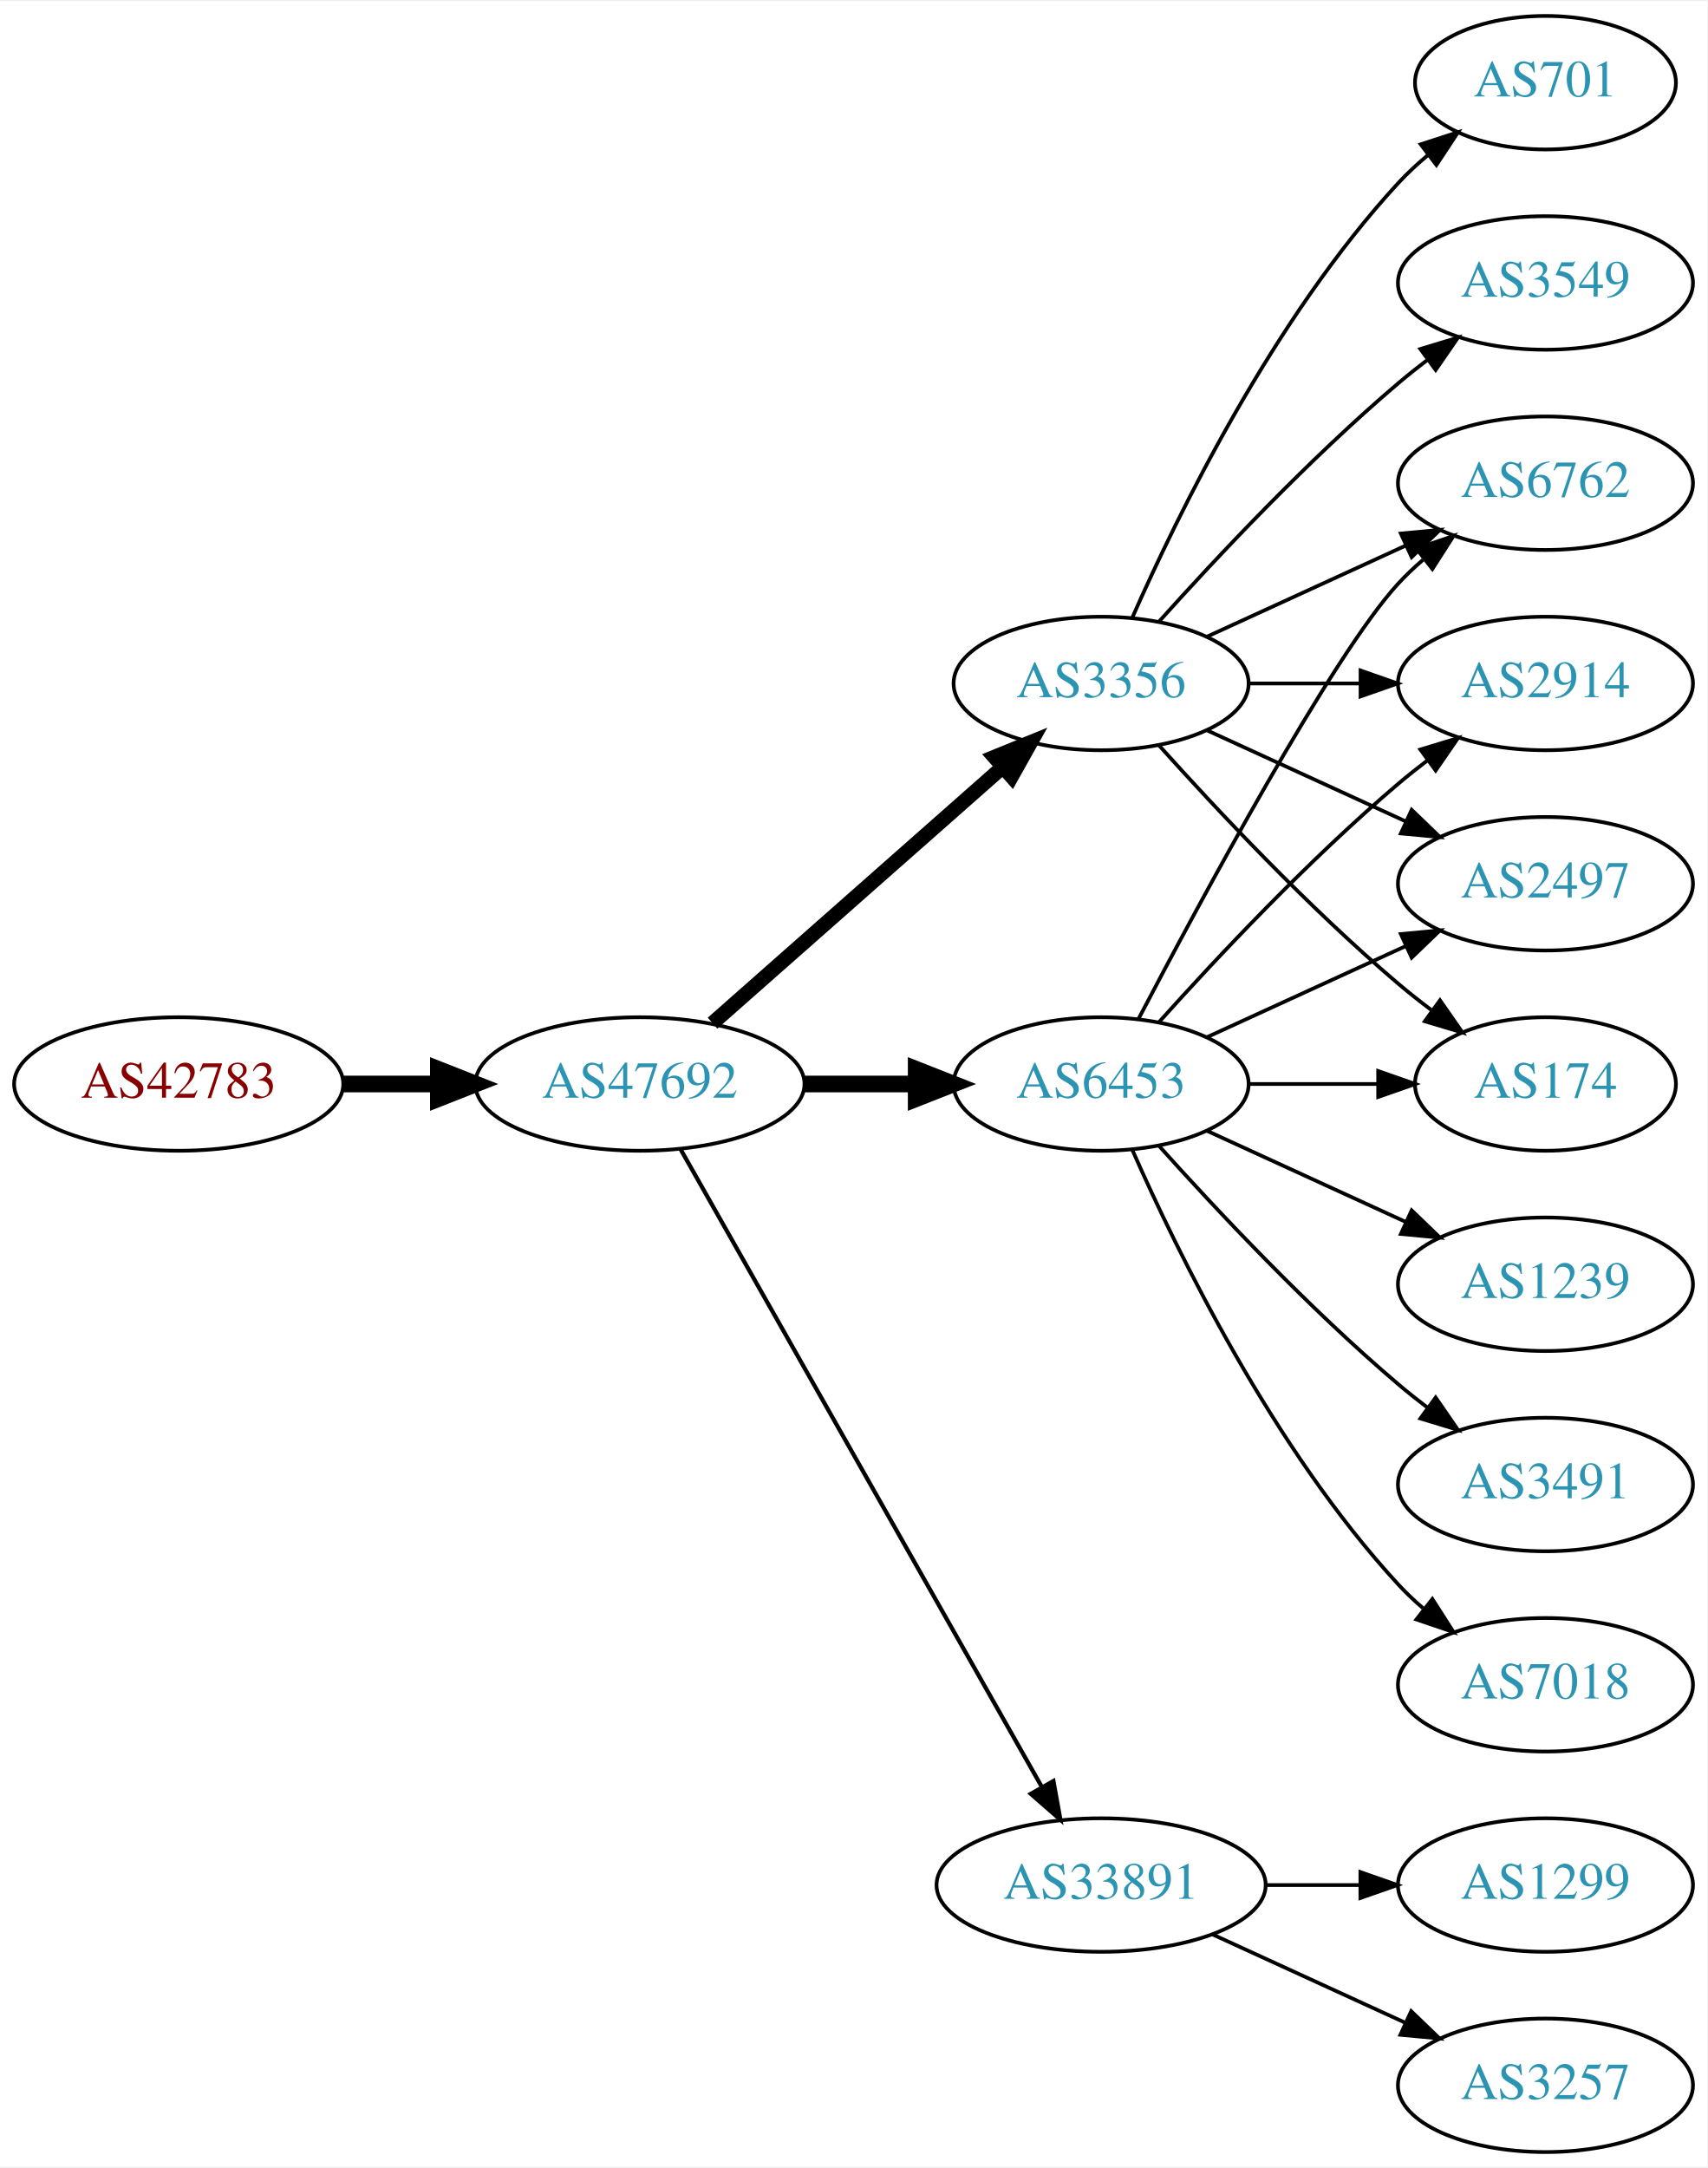
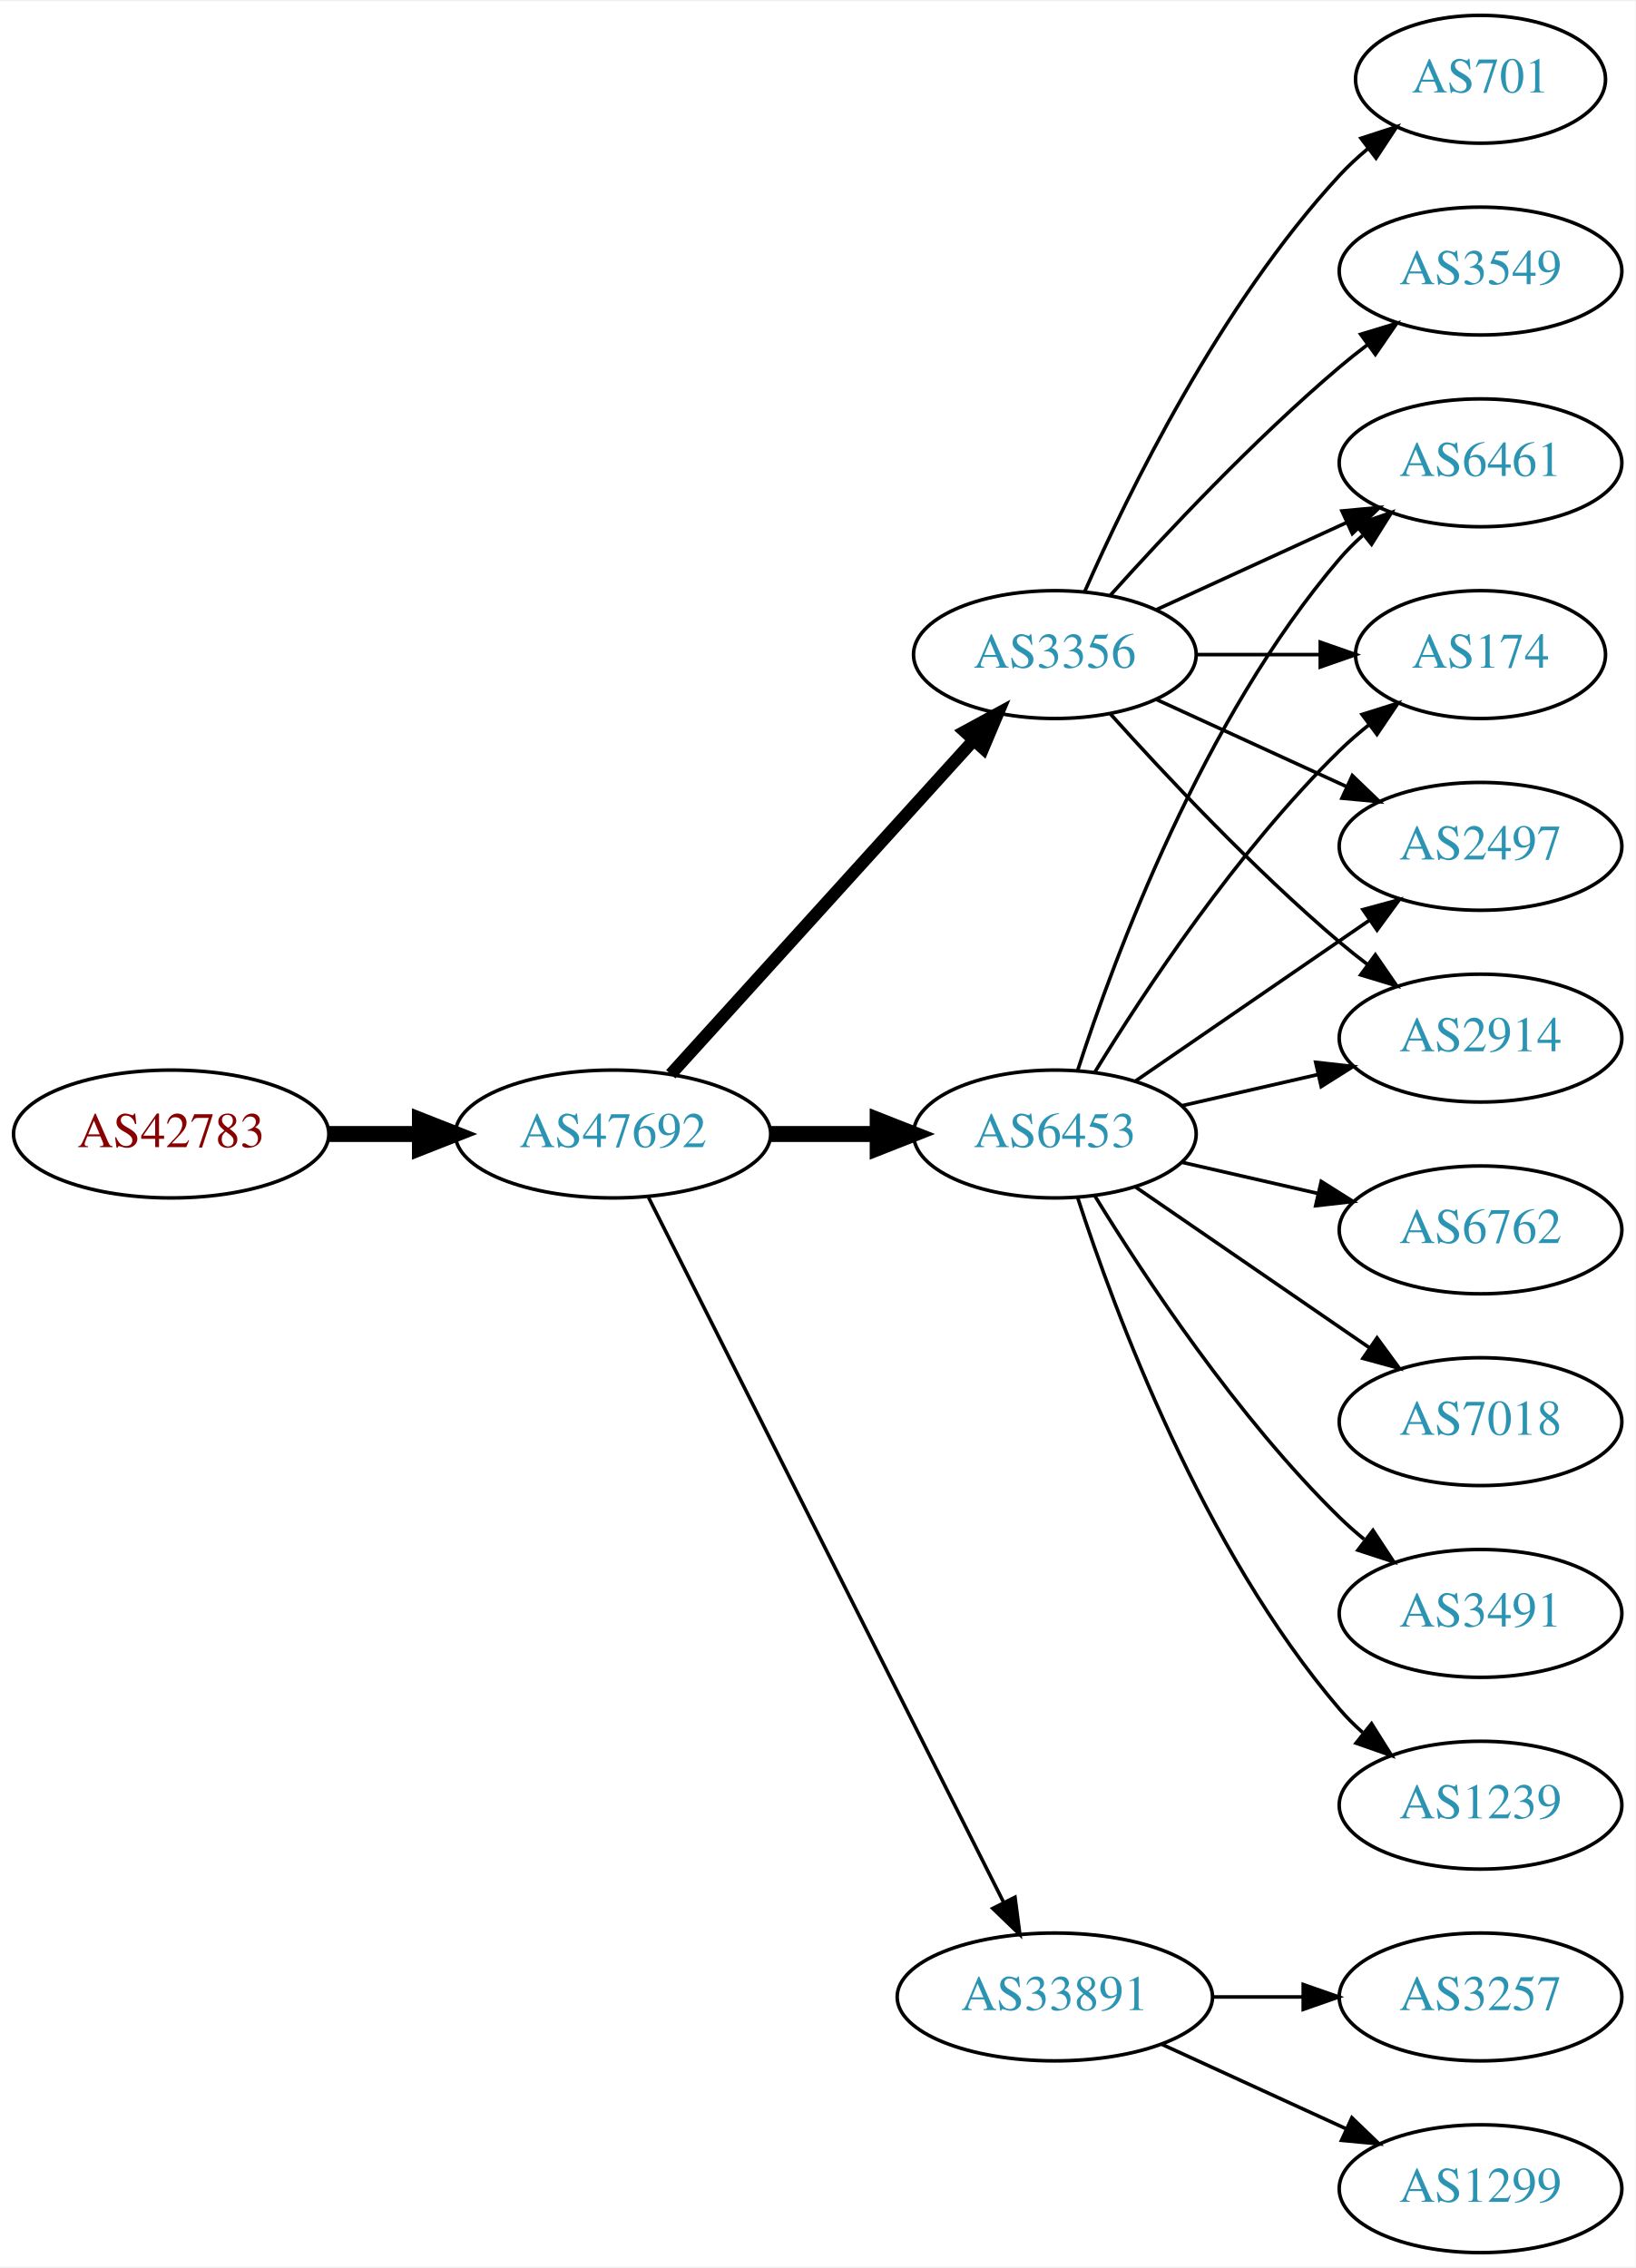
- <svg xmlns="http://www.w3.org/2000/svg" xmlns:xlink="http://www.w3.org/1999/xlink" width="460pt" height="584pt" viewBox="0.00 0.00 460.47 584.00">
-   <g id="graph0" class="graph" transform="scale(1 1) rotate(0) translate(4 580)">
-     <polygon fill="white" stroke="none" points="-4,4 -4,-580 456.469,-580 456.469,4 -4,4" />
+ <svg xmlns="http://www.w3.org/2000/svg" xmlns:xlink="http://www.w3.org/1999/xlink" width="460pt" height="638pt" viewBox="0.00 0.00 460.47 638.00">
+   <g id="graph0" class="graph" transform="scale(1 1) rotate(0) translate(4 634)">
+     <polygon fill="white" stroke="none" points="-4,4 -4,-634 456.469,-634 456.469,4 -4,4" />
    <g id="node1" class="node">
      <g id="a_node1">
        <a xlink:href="/asn/42783" xlink:title="AS42783 ~ ACP Gruppe [AT]">
-           <ellipse fill="#ffffff" stroke="black" cx="44.196" cy="-288" rx="44.393" ry="18" />
-           <text text-anchor="middle" x="44.196" y="-284.3" font-family="Times,serif" font-size="14.00" fill="#880000">AS42783</text>
+           <ellipse fill="#ffffff" stroke="black" cx="44.196" cy="-315" rx="44.393" ry="18" />
+           <text text-anchor="middle" x="44.196" y="-311.3" font-family="Times,serif" font-size="14.00" fill="#880000">AS42783</text>
        </a>
      </g>
    </g>
    <g id="node2" class="node">
      <g id="a_node2">
        <a xlink:href="/asn/47692" xlink:title="AS47692 ~ Nessus GmbH [AT]">
-           <ellipse fill="#ffffff" stroke="black" cx="168.588" cy="-288" rx="44.393" ry="18" />
-           <text text-anchor="middle" x="168.588" y="-284.3" font-family="Times,serif" font-size="14.00" fill="#2c94b3">AS47692</text>
+           <ellipse fill="#ffffff" stroke="black" cx="168.588" cy="-315" rx="44.393" ry="18" />
+           <text text-anchor="middle" x="168.588" y="-311.3" font-family="Times,serif" font-size="14.00" fill="#2c94b3">AS47692</text>
        </a>
      </g>
    </g>
    <g id="edge1" class="edge">
-       <path fill="none" stroke="black" stroke-width="4.5" d="M88.692,-288C96.898,-288 105.569,-288 114.041,-288" />
-       <polygon fill="black" stroke="black" stroke-width="4.5" points="114.233,-291.938 124.233,-288 114.233,-284.063 114.233,-291.938" />
+       <path fill="none" stroke="black" stroke-width="4.5" d="M88.692,-315C96.898,-315 105.569,-315 114.041,-315" />
+       <polygon fill="black" stroke="black" stroke-width="4.5" points="114.233,-318.938 124.233,-315 114.233,-311.063 114.233,-318.938" />
    </g>
    <g id="node3" class="node">
      <g id="a_node3">
        <a xlink:href="/asn/6453" xlink:title="AS6453 ~ TATA COMMUNICATIONS (AMERICA) INC [US]">
-           <ellipse fill="#ffffff" stroke="black" cx="292.98" cy="-288" rx="39.794" ry="18" />
-           <text text-anchor="middle" x="292.98" y="-284.3" font-family="Times,serif" font-size="14.00" fill="#2c94b3">AS6453</text>
+           <ellipse fill="#ffffff" stroke="black" cx="292.98" cy="-315" rx="39.794" ry="18" />
+           <text text-anchor="middle" x="292.98" y="-311.3" font-family="Times,serif" font-size="14.00" fill="#2c94b3">AS6453</text>
        </a>
      </g>
    </g>
    <g id="edge2" class="edge">
-       <path fill="none" stroke="black" stroke-width="4.5" d="M213.084,-288C222.773,-288 233.11,-288 243.002,-288" />
-       <polygon fill="black" stroke="black" stroke-width="4.5" points="243.105,-291.938 253.105,-288 243.105,-284.063 243.105,-291.938" />
+       <path fill="none" stroke="black" stroke-width="4.5" d="M213.084,-315C222.773,-315 233.11,-315 243.002,-315" />
+       <polygon fill="black" stroke="black" stroke-width="4.5" points="243.105,-318.938 253.105,-315 243.105,-311.063 243.105,-318.938" />
    </g>
    <g id="node4" class="node">
      <g id="a_node4">
        <a xlink:href="/asn/3356" xlink:title="AS3356 ~ Level 3 Parent, LLC [US]">
-           <ellipse fill="#ffffff" stroke="black" cx="292.98" cy="-396" rx="39.794" ry="18" />
-           <text text-anchor="middle" x="292.98" y="-392.3" font-family="Times,serif" font-size="14.00" fill="#2c94b3">AS3356</text>
+           <ellipse fill="#ffffff" stroke="black" cx="292.98" cy="-450" rx="39.794" ry="18" />
+           <text text-anchor="middle" x="292.98" y="-446.3" font-family="Times,serif" font-size="14.00" fill="#2c94b3">AS3356</text>
        </a>
      </g>
    </g>
    <g id="edge3" class="edge">
-       <path fill="none" stroke="black" stroke-width="3.938" d="M188.177,-304.403C208.994,-322.772 242.87,-352.665 266.23,-373.278" />
-       <polygon fill="black" stroke="black" stroke-width="3.938" points="264.202,-376.156 274.016,-380.148 268.833,-370.907 264.202,-376.156" />
+       <path fill="none" stroke="black" stroke-width="3.5" d="M184.842,-331.825C206.305,-355.499 245.536,-398.771 270.104,-425.87" />
+       <polygon fill="black" stroke="black" stroke-width="3.5" points="267.609,-428.329 276.919,-433.387 272.795,-423.628 267.609,-428.329" />
    </g>
    <g id="node5" class="node">
      <g id="a_node5">
        <a xlink:href="/asn/33891" xlink:title="AS33891 ~ CORE-BACKBONE GMBH GLOBAL NETWORK [DE]">
          <ellipse fill="#ffffff" stroke="black" cx="292.98" cy="-72" rx="44.393" ry="18" />
          <text text-anchor="middle" x="292.98" y="-68.3" font-family="Times,serif" font-size="14.00" fill="#2c94b3">AS33891</text>
        </a>
      </g>
    </g>
    <g id="edge4" class="edge">
-       <path fill="none" stroke="black" stroke-width="1.125" d="M179.604,-270.324C201.084,-232.416 251.677,-143.127 276.998,-98.442" />
-       <polygon fill="black" stroke="black" stroke-width="1.125" points="280.113,-100.043 281.998,-89.618 274.023,-96.592 280.113,-100.043" />
+       <path fill="none" stroke="black" d="M178.588,-297.132C199.859,-254.899 253.335,-148.728 278.496,-98.773" />
+       <polygon fill="black" stroke="black" points="281.76,-100.072 283.132,-89.567 275.508,-96.924 281.76,-100.072" />
    </g>
    <g id="node6" class="node">
      <g id="a_node6">
-         <a xlink:href="/asn/174" xlink:title="AS174 ~ Cogent Communications [US]">
-           <ellipse fill="#ffffff" stroke="black" cx="412.823" cy="-288" rx="35.194" ry="18" />
-           <text text-anchor="middle" x="412.823" y="-284.3" font-family="Times,serif" font-size="14.00" fill="#2c94b3">AS174</text>
+         <a xlink:href="/asn/2497" xlink:title="AS2497 ~ Internet Initiative Japan Inc. [JP]">
+           <ellipse fill="#ffffff" stroke="black" cx="412.823" cy="-396" rx="39.794" ry="18" />
+           <text text-anchor="middle" x="412.823" y="-392.3" font-family="Times,serif" font-size="14.00" fill="#2c94b3">AS2497</text>
        </a>
      </g>
    </g>
    <g id="edge5" class="edge">
-       <path fill="none" stroke="black" d="M332.893,-288C343.98,-288 356.139,-288 367.522,-288" />
-       <polygon fill="black" stroke="black" points="367.703,-291.5 377.703,-288 367.703,-284.5 367.703,-291.5" />
+       <path fill="none" stroke="black" d="M315.595,-329.857C334.083,-342.565 360.897,-360.995 381.526,-375.175" />
+       <polygon fill="black" stroke="black" points="379.723,-378.183 389.947,-380.963 383.688,-372.414 379.723,-378.183" />
    </g>
    <g id="node7" class="node">
      <g id="a_node7">
        <a xlink:href="/asn/6762" xlink:title="AS6762 ~ TELECOM ITALIA SPARKLE S.p.A. [IT]">
-           <ellipse fill="#ffffff" stroke="black" cx="412.823" cy="-450" rx="39.794" ry="18" />
-           <text text-anchor="middle" x="412.823" y="-446.3" font-family="Times,serif" font-size="14.00" fill="#2c94b3">AS6762</text>
+           <ellipse fill="#ffffff" stroke="black" cx="412.823" cy="-288" rx="39.794" ry="18" />
+           <text text-anchor="middle" x="412.823" y="-284.3" font-family="Times,serif" font-size="14.00" fill="#2c94b3">AS6762</text>
        </a>
      </g>
    </g>
    <g id="edge6" class="edge">
-       <path fill="none" stroke="black" d="M303.036,-305.501C319.779,-337.482 355.476,-403.838 373.176,-423 375.207,-425.198 377.446,-427.319 379.792,-429.34" />
-       <polygon fill="black" stroke="black" points="378.004,-432.386 388.036,-435.794 382.319,-426.874 378.004,-432.386" />
+       <path fill="none" stroke="black" d="M328.7,-307.045C340.7,-304.296 354.32,-301.175 367.013,-298.267" />
+       <polygon fill="black" stroke="black" points="367.979,-301.636 376.945,-295.991 366.415,-294.813 367.979,-301.636" />
    </g>
    <g id="node8" class="node">
      <g id="a_node8">
-         <a xlink:href="/asn/1239" xlink:title="AS1239 ~ Sprint [US]">
+         <a xlink:href="/asn/7018" xlink:title="AS7018 ~ AT&amp;T Services, Inc. [US]">
          <ellipse fill="#ffffff" stroke="black" cx="412.823" cy="-234" rx="39.794" ry="18" />
-           <text text-anchor="middle" x="412.823" y="-230.3" font-family="Times,serif" font-size="14.00" fill="#2c94b3">AS1239</text>
+           <text text-anchor="middle" x="412.823" y="-230.3" font-family="Times,serif" font-size="14.00" fill="#2c94b3">AS7018</text>
        </a>
      </g>
    </g>
    <g id="edge7" class="edge">
-       <path fill="none" stroke="black" d="M321.609,-275.339C337.566,-268.027 357.837,-258.739 375.119,-250.819" />
-       <polygon fill="black" stroke="black" points="376.734,-253.929 384.367,-246.581 373.818,-247.565 376.734,-253.929" />
+       <path fill="none" stroke="black" d="M315.595,-300.143C334.083,-287.435 360.897,-269.005 381.526,-254.825" />
+       <polygon fill="black" stroke="black" points="383.688,-257.586 389.947,-249.037 379.723,-251.817 383.688,-257.586" />
    </g>
    <g id="node9" class="node">
      <g id="a_node9">
-         <a xlink:href="/asn/2914" xlink:title="AS2914 ~ NTT America, Inc. [US]">
-           <ellipse fill="#ffffff" stroke="black" cx="412.823" cy="-396" rx="39.794" ry="18" />
-           <text text-anchor="middle" x="412.823" y="-392.3" font-family="Times,serif" font-size="14.00" fill="#2c94b3">AS2914</text>
-         </a>
-       </g>
-     </g>
-     <g id="edge8" class="edge">
-       <path fill="none" stroke="black" d="M308.626,-304.725C323.927,-321.765 349.025,-348.523 373.176,-369 375.674,-371.117 378.334,-373.232 381.045,-375.293" />
-       <polygon fill="black" stroke="black" points="379.082,-378.194 389.222,-381.266 383.212,-372.541 379.082,-378.194" />
-     </g>
-     <g id="node10" class="node">
-       <g id="a_node10">
        <a xlink:href="/asn/3491" xlink:title="AS3491 ~ PCCW Global, Inc. [US]">
          <ellipse fill="#ffffff" stroke="black" cx="412.823" cy="-180" rx="39.794" ry="18" />
          <text text-anchor="middle" x="412.823" y="-176.3" font-family="Times,serif" font-size="14.00" fill="#2c94b3">AS3491</text>
        </a>
      </g>
    </g>
+     <g id="edge8" class="edge">
+       <path fill="none" stroke="black" d="M304.246,-297.56C318.055,-275.009 344.243,-235.278 373.176,-207 375.317,-204.908 377.634,-202.863 380.034,-200.894" />
+       <polygon fill="black" stroke="black" points="382.544,-203.382 388.375,-194.536 378.301,-197.815 382.544,-203.382" />
+     </g>
+     <g id="node10" class="node">
+       <g id="a_node10">
+         <a xlink:href="/asn/2914" xlink:title="AS2914 ~ NTT America, Inc. [US]">
+           <ellipse fill="#ffffff" stroke="black" cx="412.823" cy="-342" rx="39.794" ry="18" />
+           <text text-anchor="middle" x="412.823" y="-338.3" font-family="Times,serif" font-size="14.00" fill="#2c94b3">AS2914</text>
+         </a>
+       </g>
+     </g>
    <g id="edge9" class="edge">
-       <path fill="none" stroke="black" d="M308.626,-271.275C323.927,-254.235 349.025,-227.477 373.176,-207 375.674,-204.883 378.334,-202.768 381.045,-200.707" />
-       <polygon fill="black" stroke="black" points="383.212,-203.459 389.222,-194.734 379.082,-197.806 383.212,-203.459" />
+       <path fill="none" stroke="black" d="M328.7,-322.955C340.7,-325.704 354.32,-328.825 367.013,-331.733" />
+       <polygon fill="black" stroke="black" points="366.415,-335.187 376.945,-334.009 367.979,-328.364 366.415,-335.187" />
    </g>
    <g id="node11" class="node">
      <g id="a_node11">
-         <a xlink:href="/asn/7018" xlink:title="AS7018 ~ AT&amp;T Services, Inc. [US]">
-           <ellipse fill="#ffffff" stroke="black" cx="412.823" cy="-126" rx="39.794" ry="18" />
-           <text text-anchor="middle" x="412.823" y="-122.3" font-family="Times,serif" font-size="14.00" fill="#2c94b3">AS7018</text>
+         <a xlink:href="/asn/6461" xlink:title="AS6461 ~ Zayo Bandwidth [US]">
+           <ellipse fill="#ffffff" stroke="black" cx="412.823" cy="-504" rx="39.794" ry="18" />
+           <text text-anchor="middle" x="412.823" y="-500.3" font-family="Times,serif" font-size="14.00" fill="#2c94b3">AS6461</text>
        </a>
      </g>
    </g>
    <g id="edge10" class="edge">
-       <path fill="none" stroke="black" d="M301.396,-270.239C313.464,-242.817 339.436,-189.527 373.176,-153 375.207,-150.802 377.446,-148.681 379.792,-146.66" />
-       <polygon fill="black" stroke="black" points="382.319,-149.126 388.036,-140.206 378.004,-143.614 382.319,-149.126" />
+       <path fill="none" stroke="black" d="M299.428,-332.991C309.742,-364.816 334.604,-431.927 373.176,-477 375.122,-479.274 377.3,-481.449 379.605,-483.507" />
+       <polygon fill="black" stroke="black" points="377.775,-486.524 387.774,-490.027 382.142,-481.053 377.775,-486.524" />
    </g>
    <g id="node12" class="node">
      <g id="a_node12">
-         <a xlink:href="/asn/2497" xlink:title="AS2497 ~ Internet Initiative Japan Inc. [JP]">
-           <ellipse fill="#ffffff" stroke="black" cx="412.823" cy="-342" rx="39.794" ry="18" />
-           <text text-anchor="middle" x="412.823" y="-338.3" font-family="Times,serif" font-size="14.00" fill="#2c94b3">AS2497</text>
+         <a xlink:href="/asn/174" xlink:title="AS174 ~ Cogent Communications [US]">
+           <ellipse fill="#ffffff" stroke="black" cx="412.823" cy="-450" rx="35.194" ry="18" />
+           <text text-anchor="middle" x="412.823" y="-446.3" font-family="Times,serif" font-size="14.00" fill="#2c94b3">AS174</text>
        </a>
      </g>
    </g>
    <g id="edge11" class="edge">
-       <path fill="none" stroke="black" d="M321.609,-300.661C337.566,-307.973 357.837,-317.261 375.119,-325.181" />
-       <polygon fill="black" stroke="black" points="373.818,-328.435 384.367,-329.419 376.734,-322.071 373.818,-328.435" />
-     </g>
-     <g id="edge15" class="edge">
-       <path fill="none" stroke="black" d="M308.626,-379.275C323.927,-362.235 349.025,-335.477 373.176,-315 376.029,-312.582 379.094,-310.167 382.205,-307.831" />
-       <polygon fill="black" stroke="black" points="384.378,-310.578 390.433,-301.884 380.278,-304.905 384.378,-310.578" />
-     </g>
-     <g id="edge13" class="edge">
-       <path fill="none" stroke="black" d="M321.609,-408.661C337.566,-415.973 357.837,-425.261 375.119,-433.181" />
-       <polygon fill="black" stroke="black" points="373.818,-436.435 384.367,-437.419 376.734,-430.071 373.818,-436.435" />
-     </g>
-     <g id="edge12" class="edge">
-       <path fill="none" stroke="black" d="M332.893,-396C342.446,-396 352.796,-396 362.759,-396" />
-       <polygon fill="black" stroke="black" points="362.951,-399.5 372.951,-396 362.951,-392.5 362.951,-399.5" />
-     </g>
-     <g id="edge14" class="edge">
-       <path fill="none" stroke="black" d="M321.609,-383.339C337.566,-376.027 357.837,-366.739 375.119,-358.819" />
-       <polygon fill="black" stroke="black" points="376.734,-361.929 384.367,-354.581 373.818,-355.565 376.734,-361.929" />
+       <path fill="none" stroke="black" d="M304.246,-332.44C318.055,-354.991 344.243,-394.722 373.176,-423 375.712,-425.478 378.495,-427.89 381.371,-430.188" />
+       <polygon fill="black" stroke="black" points="379.48,-433.144 389.587,-436.321 383.667,-427.535 379.48,-433.144" />
    </g>
    <g id="node13" class="node">
      <g id="a_node13">
-         <a xlink:href="/asn/3549" xlink:title="AS3549 ~ Level 3 Parent, LLC [US]">
-           <ellipse fill="#ffffff" stroke="black" cx="412.823" cy="-504" rx="39.794" ry="18" />
-           <text text-anchor="middle" x="412.823" y="-500.3" font-family="Times,serif" font-size="14.00" fill="#2c94b3">AS3549</text>
-         </a>
-       </g>
+         <a xlink:href="/asn/1239" xlink:title="AS1239 ~ Sprint [US]">
+           <ellipse fill="#ffffff" stroke="black" cx="412.823" cy="-126" rx="39.794" ry="18" />
+           <text text-anchor="middle" x="412.823" y="-122.3" font-family="Times,serif" font-size="14.00" fill="#2c94b3">AS1239</text>
+         </a>
+       </g>
+     </g>
+     <g id="edge12" class="edge">
+       <path fill="none" stroke="black" d="M299.428,-297.009C309.742,-265.184 334.604,-198.073 373.176,-153 375.122,-150.726 377.3,-148.551 379.605,-146.493" />
+       <polygon fill="black" stroke="black" points="382.142,-148.947 387.774,-139.973 377.775,-143.476 382.142,-148.947" />
    </g>
    <g id="edge16" class="edge">
-       <path fill="none" stroke="black" d="M308.626,-412.725C323.927,-429.765 349.025,-456.523 373.176,-477 375.674,-479.117 378.334,-481.232 381.045,-483.293" />
-       <polygon fill="black" stroke="black" points="379.082,-486.194 389.222,-489.266 383.212,-480.541 379.082,-486.194" />
+       <path fill="none" stroke="black" d="M321.609,-437.339C337.566,-430.027 357.837,-420.739 375.119,-412.819" />
+       <polygon fill="black" stroke="black" points="376.734,-415.929 384.367,-408.581 373.818,-409.565 376.734,-415.929" />
+     </g>
+     <g id="edge17" class="edge">
+       <path fill="none" stroke="black" d="M308.626,-433.275C323.927,-416.235 349.025,-389.477 373.176,-369 375.674,-366.883 378.334,-364.768 381.045,-362.707" />
+       <polygon fill="black" stroke="black" points="383.212,-365.459 389.222,-356.734 379.082,-359.806 383.212,-365.459" />
+     </g>
+     <g id="edge18" class="edge">
+       <path fill="none" stroke="black" d="M321.609,-462.661C337.566,-469.973 357.837,-479.261 375.119,-487.181" />
+       <polygon fill="black" stroke="black" points="373.818,-490.435 384.367,-491.419 376.734,-484.071 373.818,-490.435" />
+     </g>
+     <g id="edge13" class="edge">
+       <path fill="none" stroke="black" d="M332.893,-450C343.98,-450 356.139,-450 367.522,-450" />
+       <polygon fill="black" stroke="black" points="367.703,-453.5 377.703,-450 367.703,-446.5 367.703,-453.5" />
    </g>
    <g id="node14" class="node">
      <g id="a_node14">
        <a xlink:href="/asn/701" xlink:title="AS701 ~ UUNET [US]">
-           <ellipse fill="#ffffff" stroke="black" cx="412.823" cy="-558" rx="35.194" ry="18" />
-           <text text-anchor="middle" x="412.823" y="-554.3" font-family="Times,serif" font-size="14.00" fill="#2c94b3">AS701</text>
-         </a>
-       </g>
-     </g>
-     <g id="edge17" class="edge">
-       <path fill="none" stroke="black" d="M301.396,-413.761C313.464,-441.183 339.436,-494.473 373.176,-531 375.582,-533.604 378.28,-536.1 381.102,-538.449" />
-       <polygon fill="black" stroke="black" points="379.17,-541.378 389.246,-544.653 383.412,-535.809 379.17,-541.378" />
+           <ellipse fill="#ffffff" stroke="black" cx="412.823" cy="-612" rx="35.194" ry="18" />
+           <text text-anchor="middle" x="412.823" y="-608.3" font-family="Times,serif" font-size="14.00" fill="#2c94b3">AS701</text>
+         </a>
+       </g>
+     </g>
+     <g id="edge14" class="edge">
+       <path fill="none" stroke="black" d="M301.396,-467.761C313.464,-495.183 339.436,-548.473 373.176,-585 375.582,-587.604 378.28,-590.1 381.102,-592.449" />
+       <polygon fill="black" stroke="black" points="379.17,-595.378 389.246,-598.653 383.412,-589.809 379.17,-595.378" />
    </g>
    <g id="node15" class="node">
      <g id="a_node15">
-         <a xlink:href="/asn/3257" xlink:title="AS3257 ~ GTT [DE]">
-           <ellipse fill="#ffffff" stroke="black" cx="412.823" cy="-18" rx="39.794" ry="18" />
-           <text text-anchor="middle" x="412.823" y="-14.3" font-family="Times,serif" font-size="14.00" fill="#2c94b3">AS3257</text>
-         </a>
-       </g>
-     </g>
-     <g id="edge18" class="edge">
-       <path fill="none" stroke="black" d="M323.11,-58.652C338.721,-51.498 358.119,-42.609 374.791,-34.969" />
-       <polygon fill="black" stroke="black" points="376.61,-37.986 384.243,-30.638 373.694,-31.622 376.61,-37.986" />
+         <a xlink:href="/asn/3549" xlink:title="AS3549 ~ Level 3 Parent, LLC [US]">
+           <ellipse fill="#ffffff" stroke="black" cx="412.823" cy="-558" rx="39.794" ry="18" />
+           <text text-anchor="middle" x="412.823" y="-554.3" font-family="Times,serif" font-size="14.00" fill="#2c94b3">AS3549</text>
+         </a>
+       </g>
+     </g>
+     <g id="edge15" class="edge">
+       <path fill="none" stroke="black" d="M308.626,-466.725C323.927,-483.765 349.025,-510.523 373.176,-531 375.674,-533.117 378.334,-535.232 381.045,-537.293" />
+       <polygon fill="black" stroke="black" points="379.082,-540.194 389.222,-543.266 383.212,-534.541 379.082,-540.194" />
    </g>
    <g id="node16" class="node">
      <g id="a_node16">
-         <a xlink:href="/asn/1299" xlink:title="AS1299 ~ Telia Carrier [EU]">
+         <a xlink:href="/asn/3257" xlink:title="AS3257 ~ GTT [DE]">
          <ellipse fill="#ffffff" stroke="black" cx="412.823" cy="-72" rx="39.794" ry="18" />
-           <text text-anchor="middle" x="412.823" y="-68.3" font-family="Times,serif" font-size="14.00" fill="#2c94b3">AS1299</text>
+           <text text-anchor="middle" x="412.823" y="-68.3" font-family="Times,serif" font-size="14.00" fill="#2c94b3">AS3257</text>
        </a>
      </g>
    </g>
    <g id="edge19" class="edge">
      <path fill="none" stroke="black" d="M337.191,-72C345.504,-72 354.267,-72 362.749,-72" />
      <polygon fill="black" stroke="black" points="362.908,-75.5 372.908,-72 362.908,-68.5 362.908,-75.5" />
    </g>
+     <g id="node17" class="node">
+       <g id="a_node17">
+         <a xlink:href="/asn/1299" xlink:title="AS1299 ~ Telia Carrier [EU]">
+           <ellipse fill="#ffffff" stroke="black" cx="412.823" cy="-18" rx="39.794" ry="18" />
+           <text text-anchor="middle" x="412.823" y="-14.3" font-family="Times,serif" font-size="14.00" fill="#2c94b3">AS1299</text>
+         </a>
+       </g>
+     </g>
+     <g id="edge20" class="edge">
+       <path fill="none" stroke="black" d="M323.11,-58.652C338.721,-51.498 358.119,-42.609 374.791,-34.969" />
+       <polygon fill="black" stroke="black" points="376.61,-37.986 384.243,-30.638 373.694,-31.622 376.61,-37.986" />
+     </g>
  </g>
</svg>
